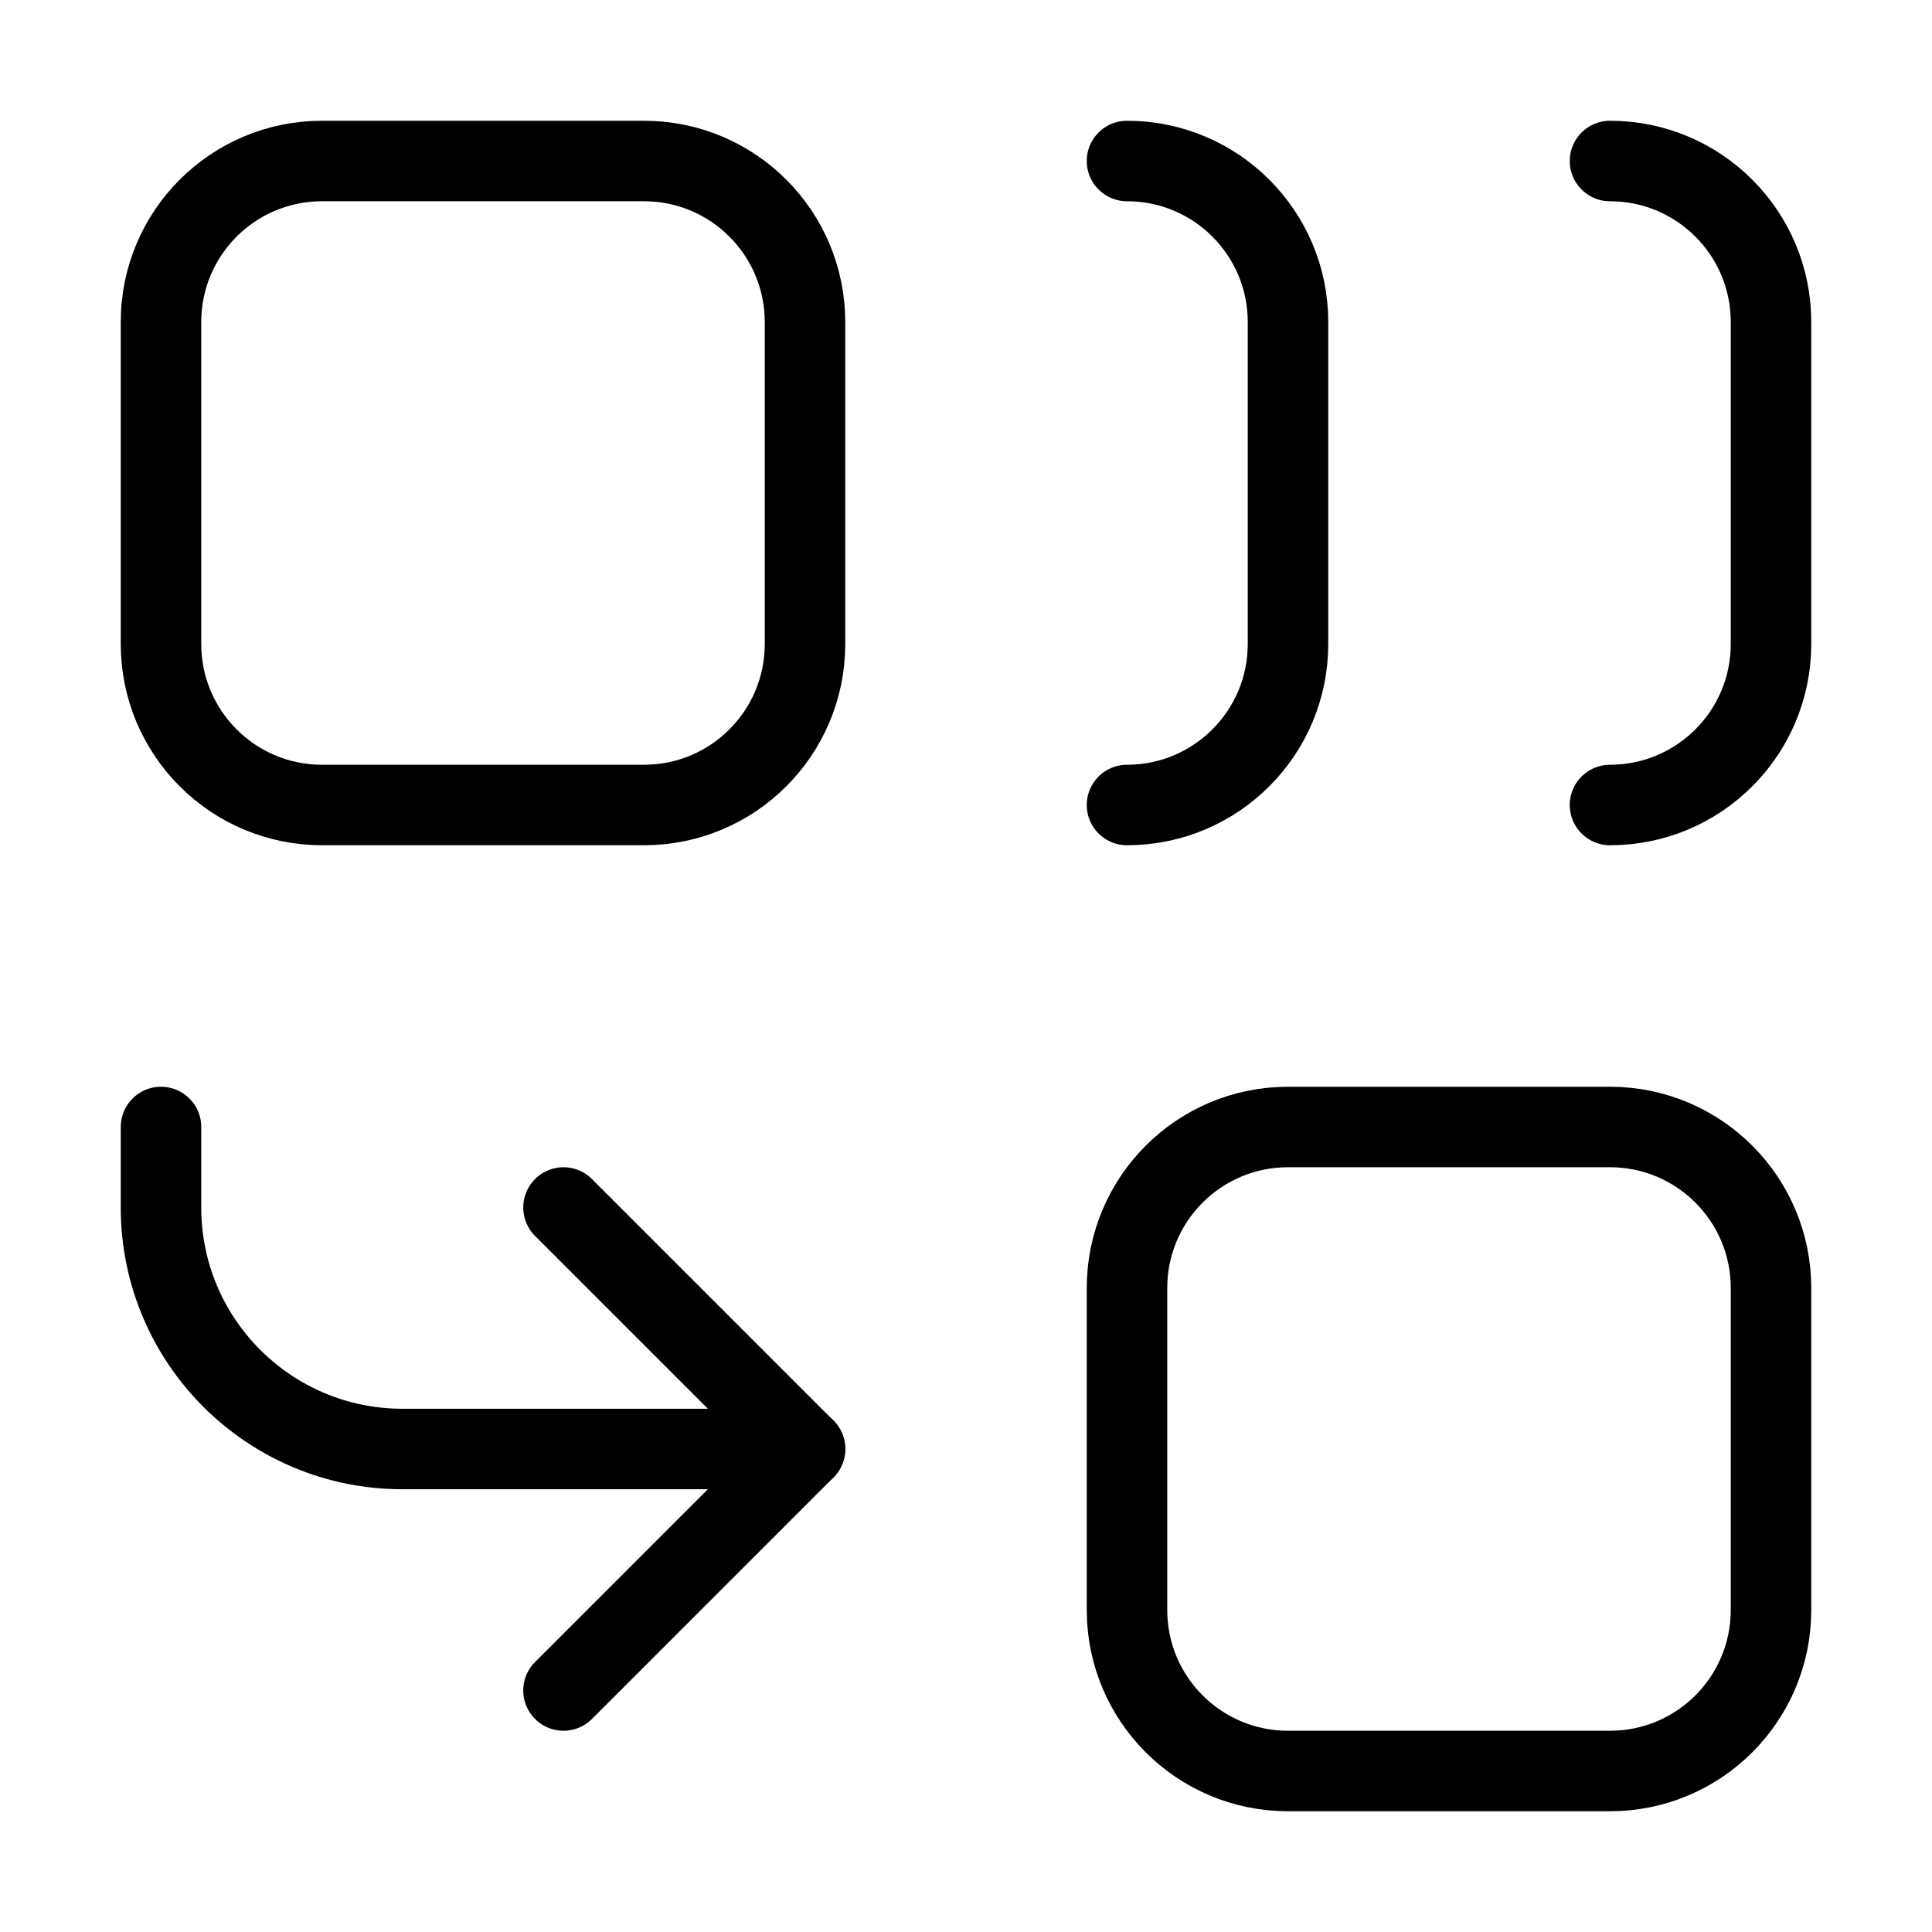
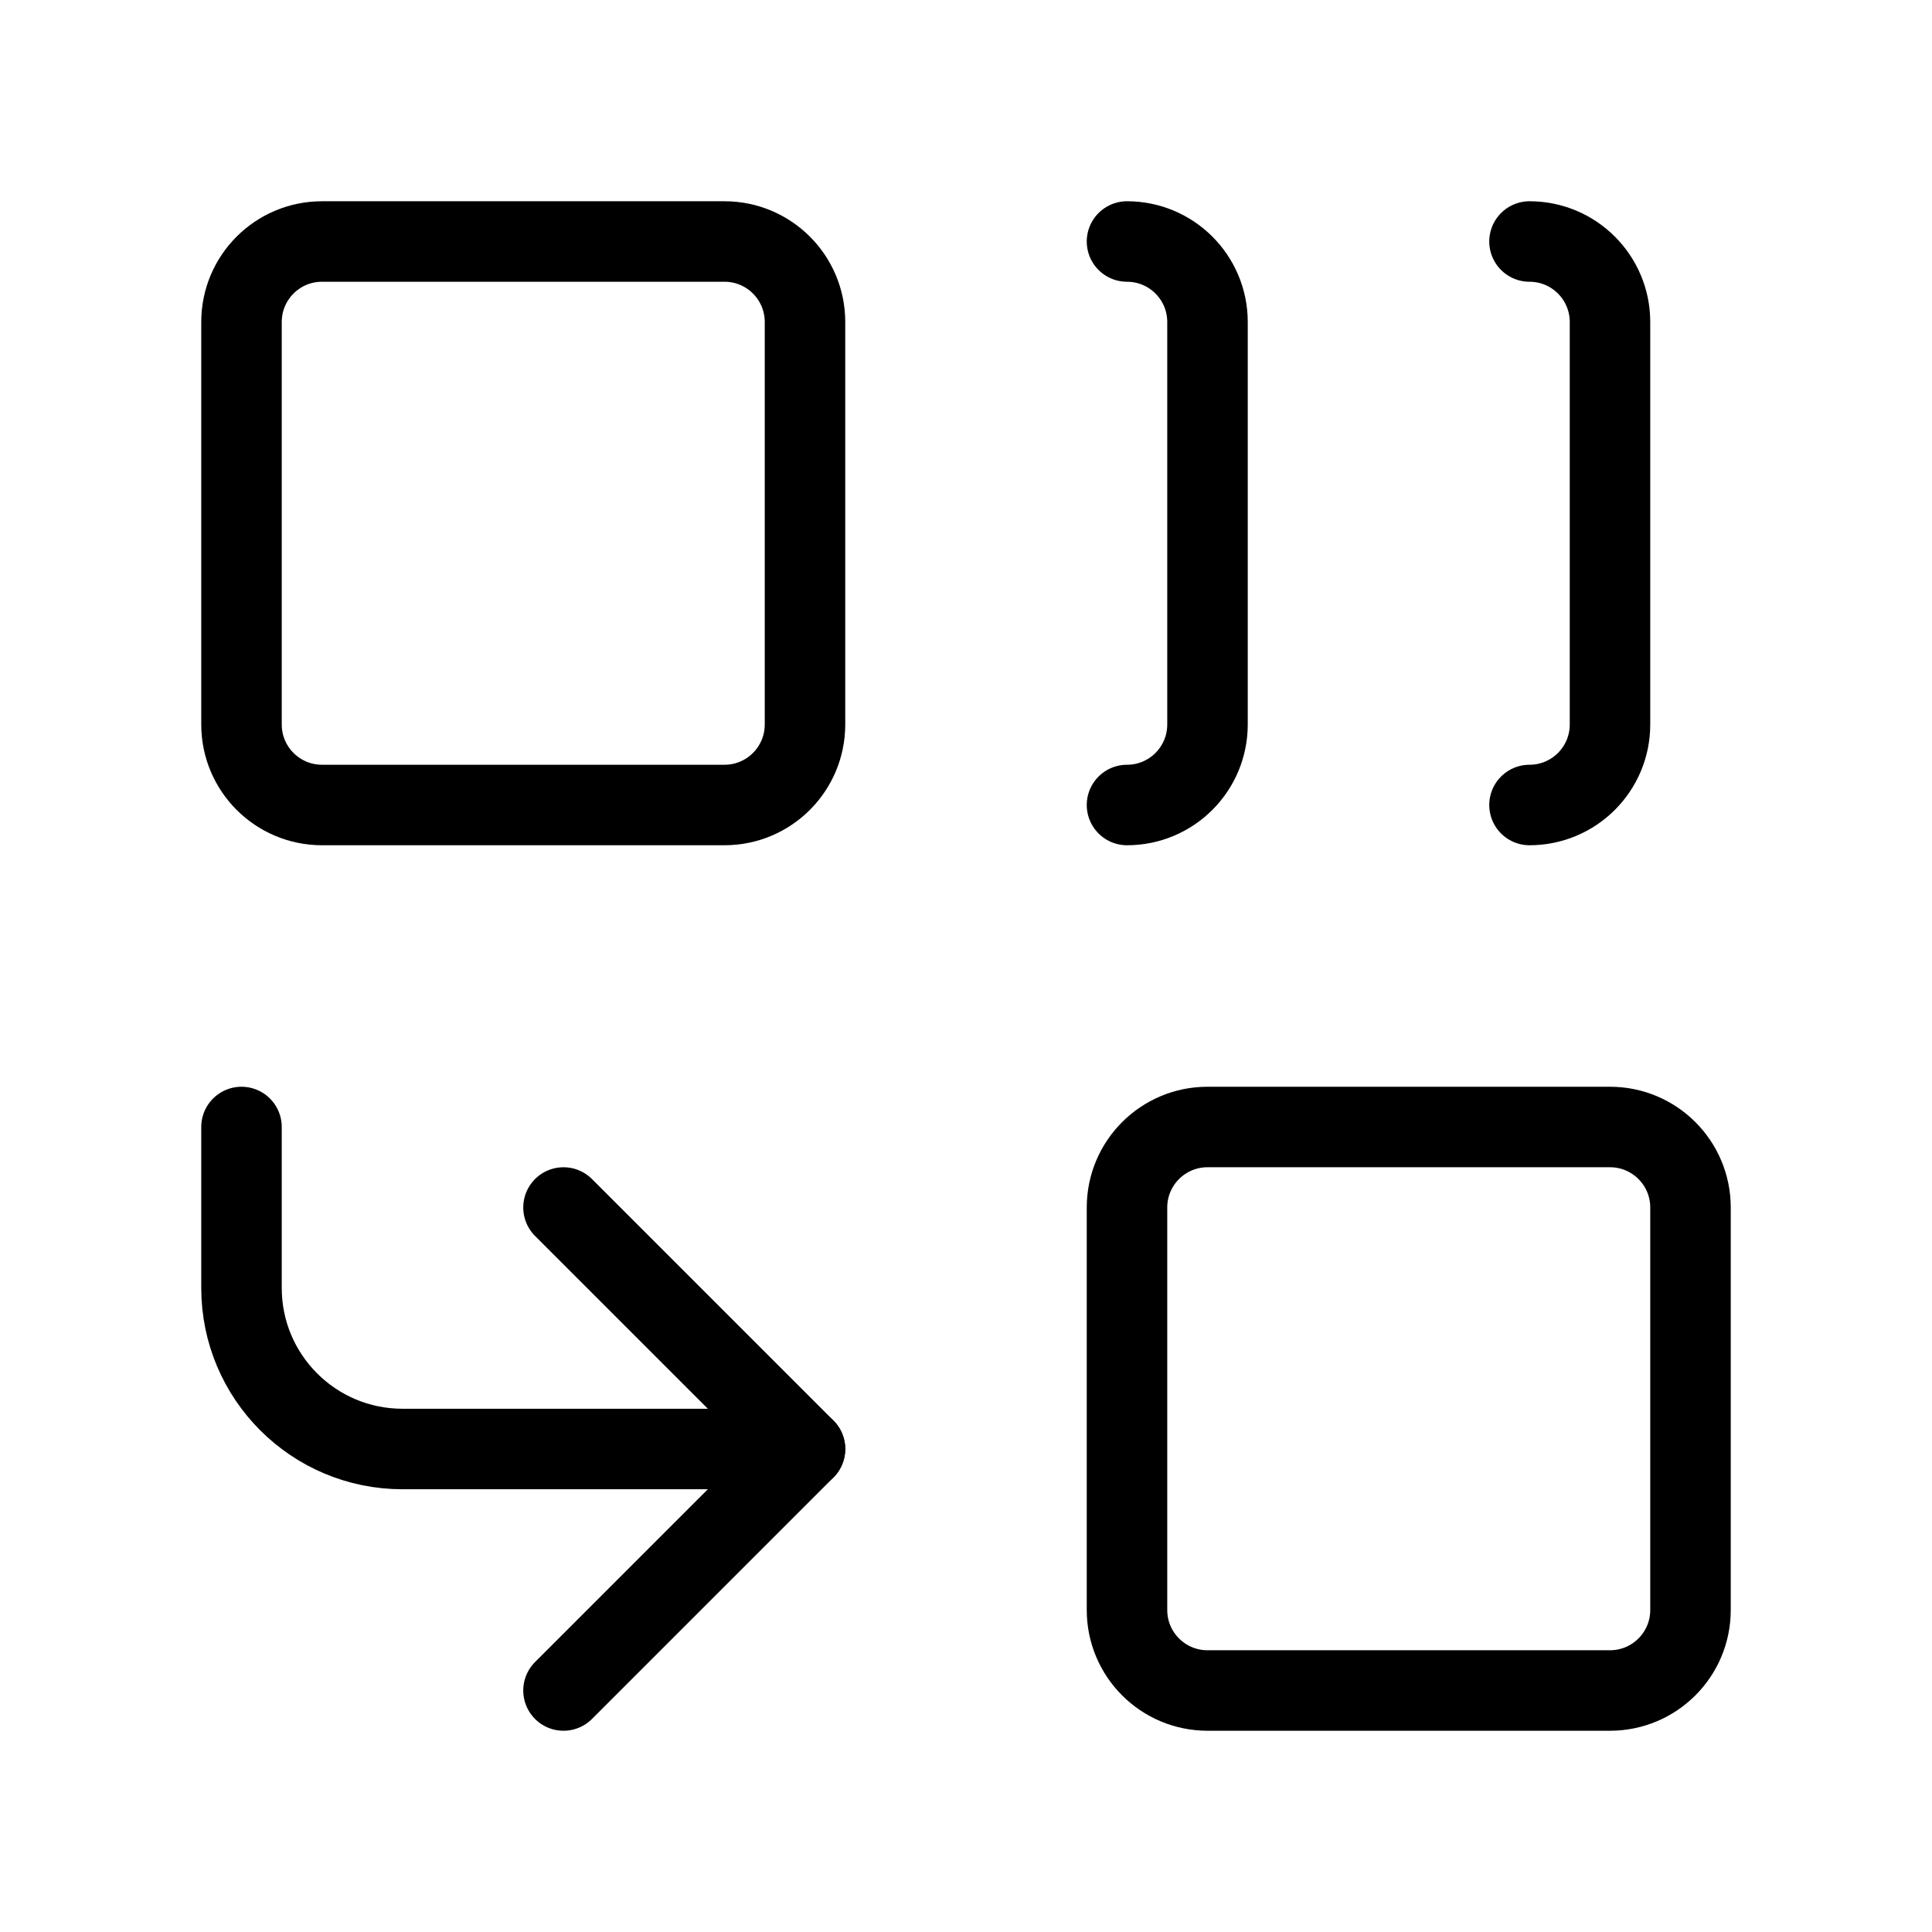
<svg xmlns="http://www.w3.org/2000/svg" width="24" height="24" viewBox="0 0 24 24" fill="none" stroke="currentColor" stroke-width="calc((100vw - 100vh) / 10)" stroke-linecap="round" stroke-linejoin="round">
-   <path vector-effect="non-scaling-stroke" d="M10 18H5a3 3 0 0 1-3-3v-1" />
-   <path vector-effect="non-scaling-stroke" d="M14 2a2 2 0 0 1 2 2v4a2 2 0 0 1-2 2" />
-   <path vector-effect="non-scaling-stroke" d="M20 2a2 2 0 0 1 2 2v4a2 2 0 0 1-2 2" />
-   <path vector-effect="non-scaling-stroke" d="m7 21 3-3-3-3" />
-   <rect x="14" y="14" vector-effect="non-scaling-stroke" width="8" height="8" rx="2" />
-   <rect x="2" y="2" vector-effect="non-scaling-stroke" width="8" height="8" rx="2" />
+   <path vector-effect="non-scaling-stroke" d="M14 3a1 1 0 0 1 1 1v5a1 1 0 0 1-1 1" />
+   <path vector-effect="non-scaling-stroke" d="M19 3a1 1 0 0 1 1 1v5a1 1 0 0 1-1 1" />
+   <path vector-effect="non-scaling-stroke" d="m7 15 3 3" />
+   <path vector-effect="non-scaling-stroke" d="m7 21 3-3H5a2 2 0 0 1-2-2v-2" />
+   <rect x="14" y="14" vector-effect="non-scaling-stroke" width="7" height="7" rx="1" />
+   <rect x="3" y="3" vector-effect="non-scaling-stroke" width="7" height="7" rx="1" />
</svg>
